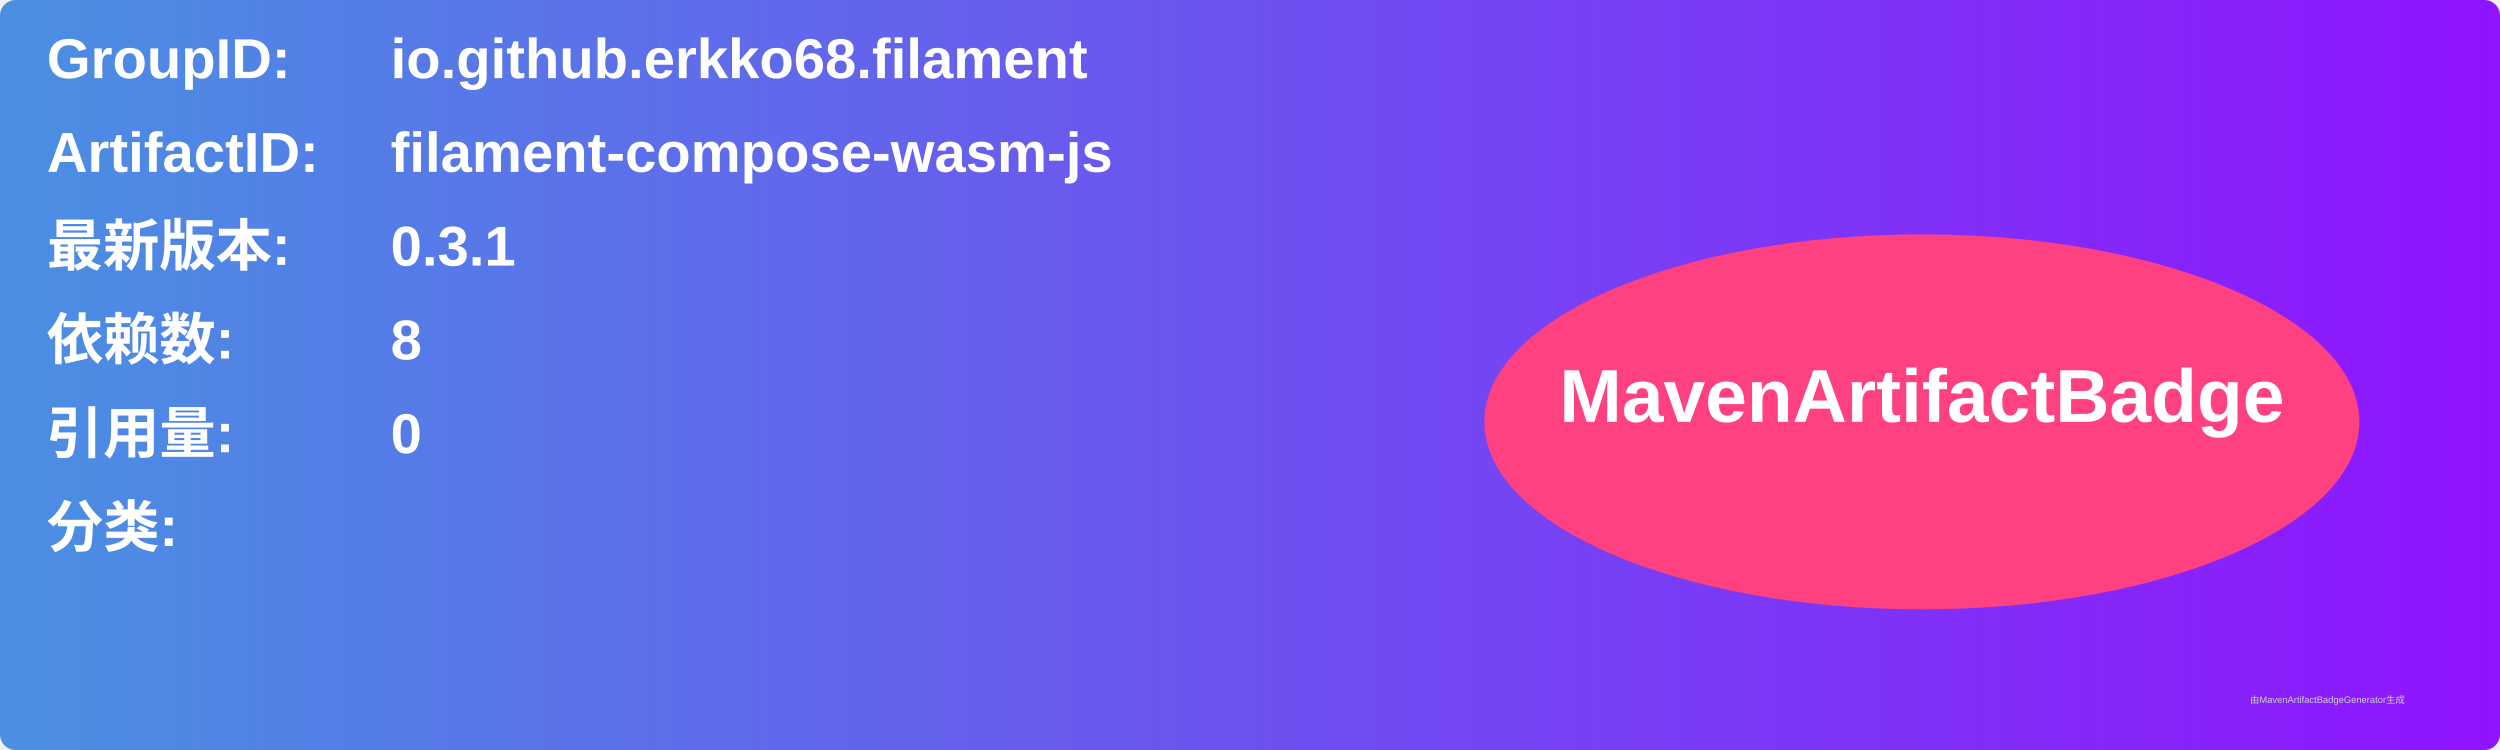
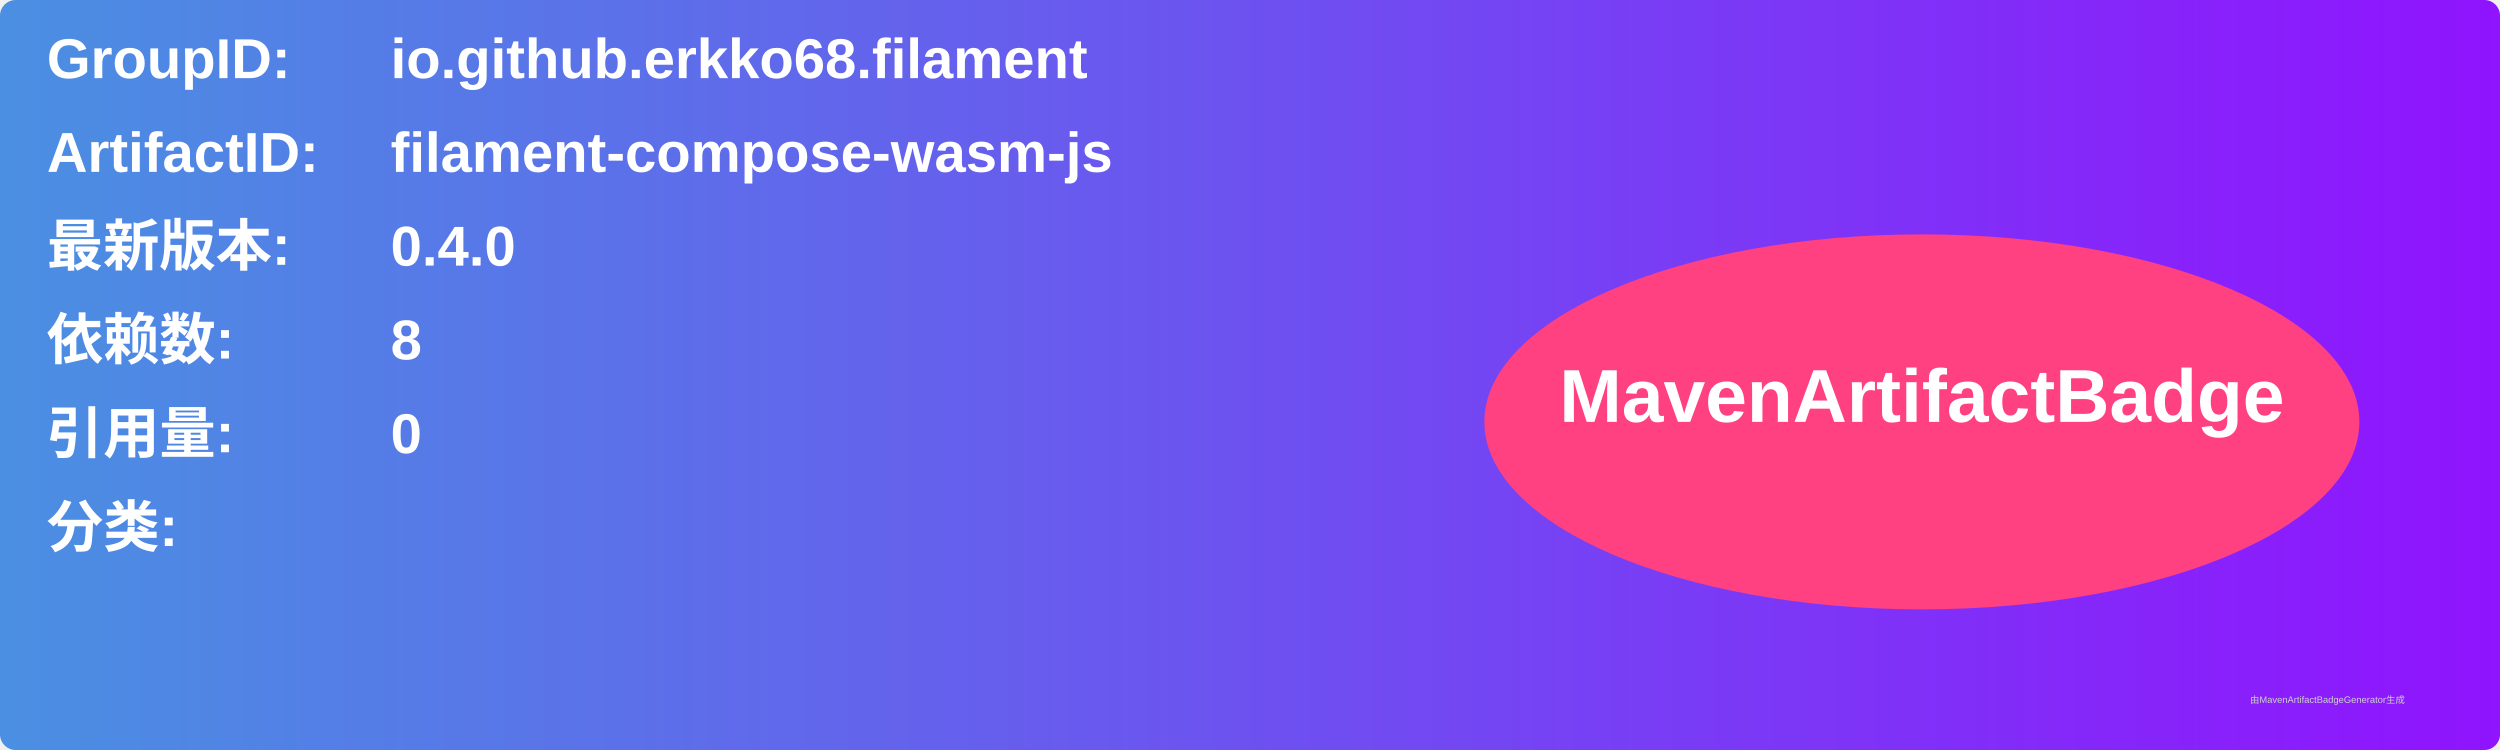
<svg xmlns="http://www.w3.org/2000/svg" width="800" height="240" viewBox="0 0 800 240">
  <linearGradient id="grad" x1="0%" y1="0%" x2="100%" y2="0%">
    <stop offset="0%" stop-color="#4a90e2" />
    <stop offset="100%" stop-color="#9013fe" />
  </linearGradient>
  <rect width="100%" height="100%" rx="5" ry="5" fill="url(#grad)" />
  <g transform="translate(15, 15)">
    <text x="0" y="10" font-family="Arial" font-size="18" fill="white" font-weight="bold" width="260">GroupID:</text>
    <text x="110" y="10" font-family="Arial" font-size="18" fill="white" font-weight="bold" width="460">io.github.erkko68.filament</text>
    <text x="0" y="40" font-family="Arial" font-size="18" fill="white" font-weight="bold" width="260">ArtifactID:</text>
    <text x="110" y="40" font-family="Arial" font-size="18" fill="white" font-weight="bold" width="460">filament-compose-wasm-js</text>
    <text x="0" y="70" font-family="Arial" font-size="18" fill="white" font-weight="bold">最新版本:</text>
    <text x="110" y="70" font-family="Arial" font-size="18" fill="white" font-weight="bold">
-       <tspan font-weight="bold">0.3.1</tspan>
+       <tspan font-weight="bold">0.4.0</tspan>
    </text>
    <text x="0" y="100" font-family="Arial" font-size="18" fill="white" font-weight="bold">依赖数: </text>
    <text x="110" y="100" font-family="Arial" font-size="18" fill="white">
      <tspan font-weight="bold">8</tspan>
    </text>
    <text x="0" y="130" font-family="Arial" font-size="18" fill="white" font-weight="bold">引用量: </text>
    <text x="110" y="130" font-family="Arial" font-size="18" fill="white">
      <tspan font-weight="bold">0</tspan>
    </text>
    <text x="0" y="160" font-family="Arial" font-size="18" fill="white" font-weight="bold">分类:</text>
    <text x="10" y="190" font-family="Arial" font-size="10" fill="white">
      <tspan font-weight="bold" />
    </text>
    <ellipse cx="600" cy="120" rx="140" ry="60" fill="#ff4081" />
    <text x="600" y="120" text-anchor="middle" font-family="Arial" font-size="24" fill="white" font-weight="bold">MavenArtifactBadge</text>
  </g>
  <text x="720" y="225" font-family="Arial" font-size="3" fill="#d0d0d0">由MavenArtifactBadgeGenerator生成</text>
</svg>
